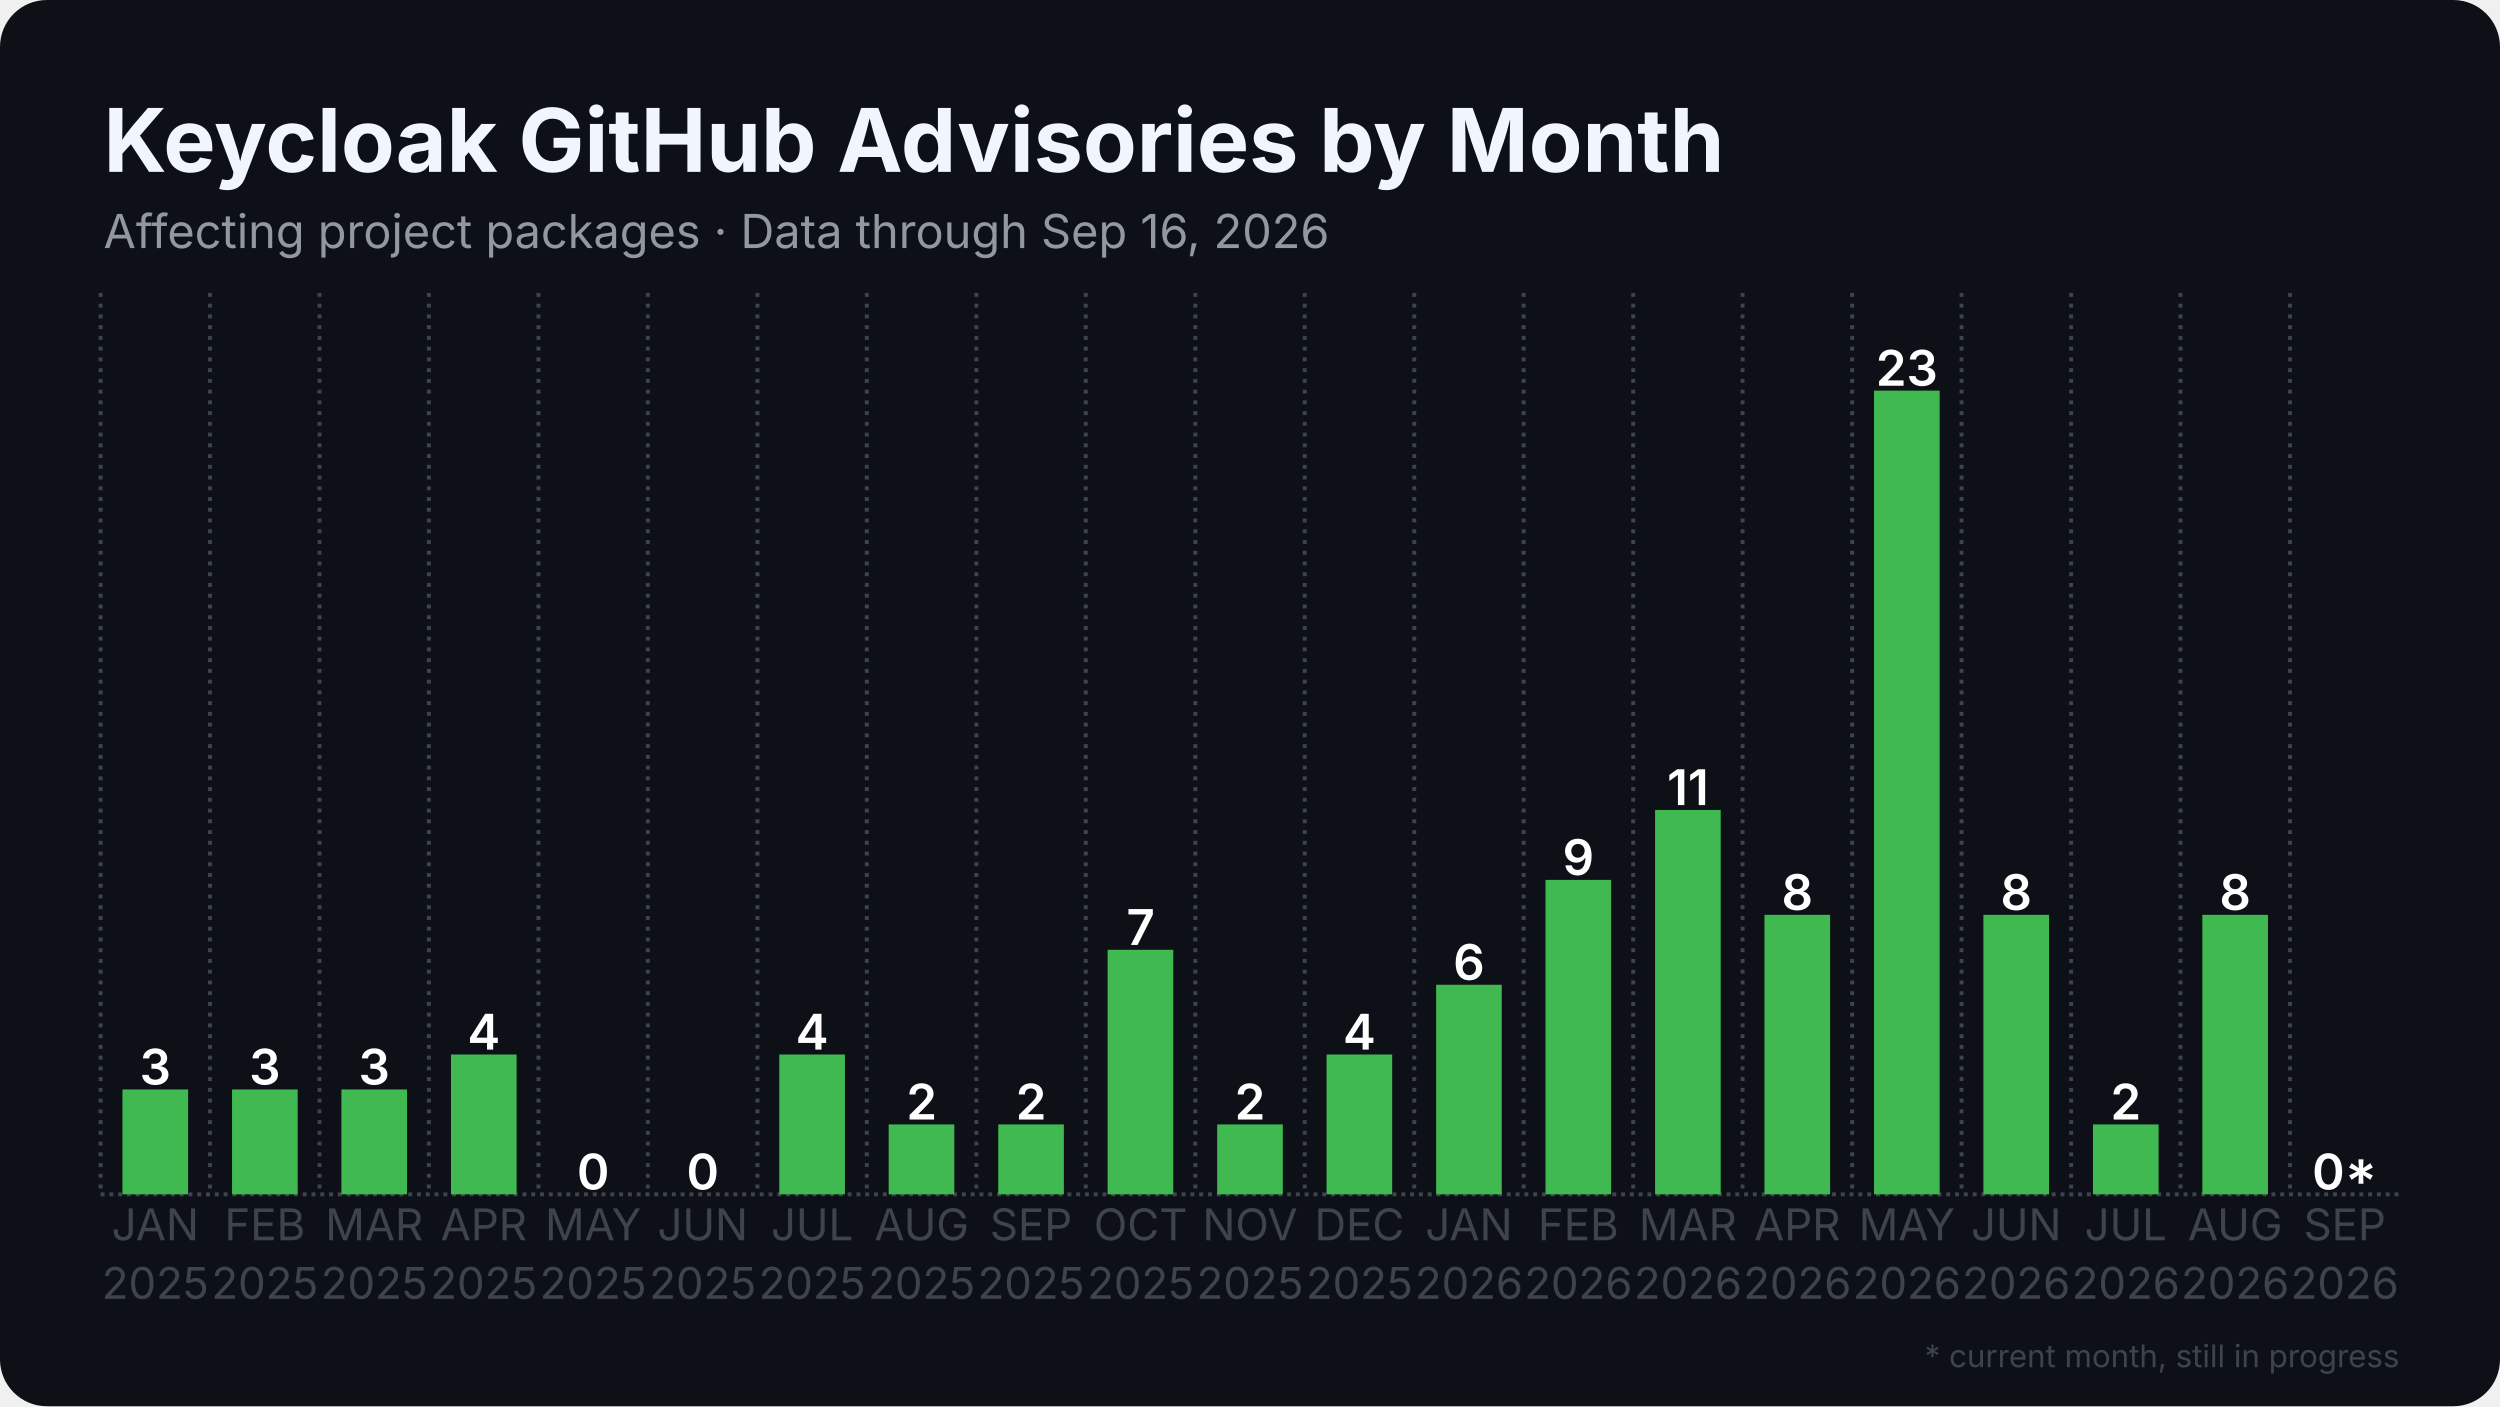
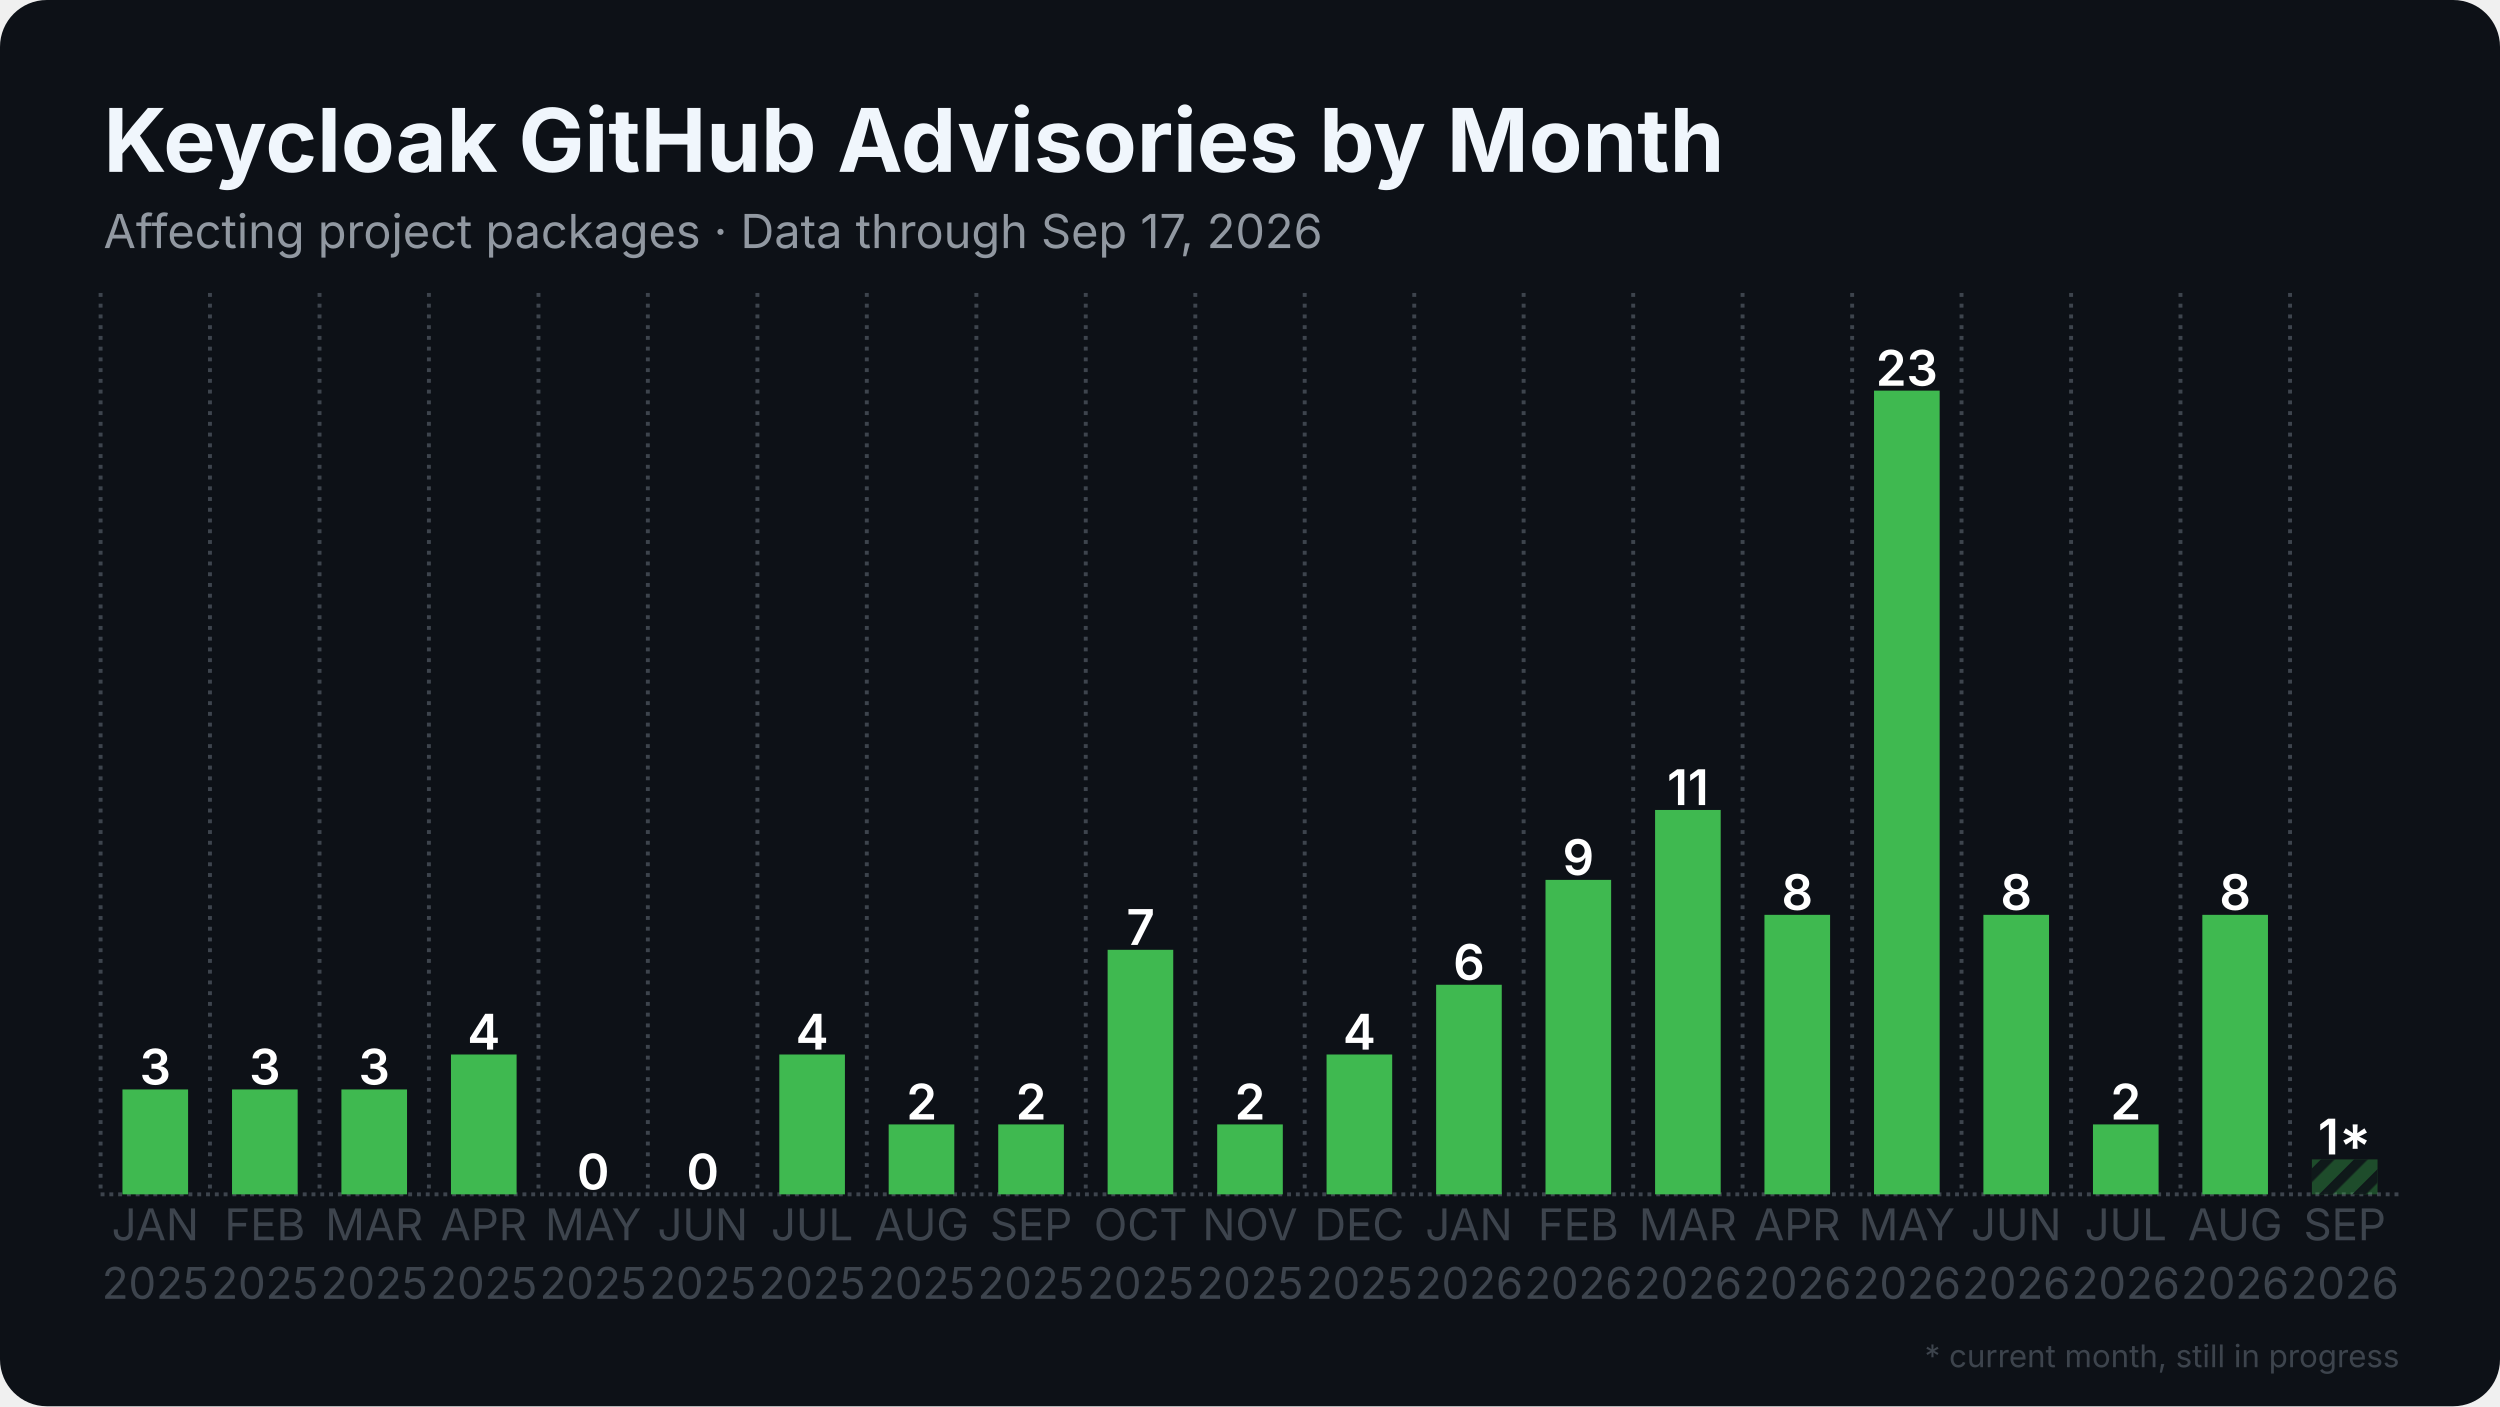
<svg xmlns="http://www.w3.org/2000/svg" width="1280" height="720" viewBox="0 0 1280 720">
  <rect width="1280" height="720" rx="24" fill="#0d1117" />
  <defs>
    <pattern id="stripes" width="12" height="12" patternUnits="userSpaceOnUse" patternTransform="rotate(45)">
      <rect width="12" height="12" fill="none" />
      <rect width="5" height="12" fill="#0d1117" opacity="0.85" />
    </pattern>
  </defs>
  <line x1="51.5" y1="611.5" x2="1228.5" y2="611.5" stroke="#3d444d" stroke-width="2" stroke-dasharray="2 2.5" />
  <line x1="51.5" y1="150.0" x2="51.5" y2="611.5" stroke="#3d444d" stroke-width="2" stroke-dasharray="2 3.5" />
  <line x1="107.5" y1="150.0" x2="107.5" y2="611.5" stroke="#3d444d" stroke-width="2" stroke-dasharray="2 3.5" />
  <line x1="163.6" y1="150.0" x2="163.6" y2="611.5" stroke="#3d444d" stroke-width="2" stroke-dasharray="2 3.5" />
  <line x1="219.6" y1="150.0" x2="219.6" y2="611.5" stroke="#3d444d" stroke-width="2" stroke-dasharray="2 3.5" />
  <line x1="275.7" y1="150.0" x2="275.7" y2="611.5" stroke="#3d444d" stroke-width="2" stroke-dasharray="2 3.5" />
  <line x1="331.7" y1="150.0" x2="331.7" y2="611.5" stroke="#3d444d" stroke-width="2" stroke-dasharray="2 3.5" />
  <line x1="387.8" y1="150.0" x2="387.8" y2="611.5" stroke="#3d444d" stroke-width="2" stroke-dasharray="2 3.5" />
  <line x1="443.8" y1="150.0" x2="443.8" y2="611.5" stroke="#3d444d" stroke-width="2" stroke-dasharray="2 3.5" />
  <line x1="499.9" y1="150.0" x2="499.9" y2="611.5" stroke="#3d444d" stroke-width="2" stroke-dasharray="2 3.5" />
  <line x1="555.9" y1="150.0" x2="555.9" y2="611.5" stroke="#3d444d" stroke-width="2" stroke-dasharray="2 3.5" />
  <line x1="612.0" y1="150.0" x2="612.0" y2="611.5" stroke="#3d444d" stroke-width="2" stroke-dasharray="2 3.5" />
  <line x1="668.0" y1="150.0" x2="668.0" y2="611.5" stroke="#3d444d" stroke-width="2" stroke-dasharray="2 3.5" />
  <line x1="724.1" y1="150.0" x2="724.1" y2="611.5" stroke="#3d444d" stroke-width="2" stroke-dasharray="2 3.5" />
  <line x1="780.1" y1="150.0" x2="780.1" y2="611.5" stroke="#3d444d" stroke-width="2" stroke-dasharray="2 3.5" />
  <line x1="836.2" y1="150.0" x2="836.2" y2="611.5" stroke="#3d444d" stroke-width="2" stroke-dasharray="2 3.5" />
  <line x1="892.2" y1="150.0" x2="892.2" y2="611.5" stroke="#3d444d" stroke-width="2" stroke-dasharray="2 3.5" />
  <line x1="948.3" y1="150.0" x2="948.3" y2="611.5" stroke="#3d444d" stroke-width="2" stroke-dasharray="2 3.5" />
  <line x1="1004.3" y1="150.0" x2="1004.3" y2="611.5" stroke="#3d444d" stroke-width="2" stroke-dasharray="2 3.5" />
  <line x1="1060.4" y1="150.0" x2="1060.4" y2="611.5" stroke="#3d444d" stroke-width="2" stroke-dasharray="2 3.5" />
  <line x1="1116.4" y1="150.0" x2="1116.4" y2="611.5" stroke="#3d444d" stroke-width="2" stroke-dasharray="2 3.5" />
  <line x1="1172.5" y1="150.0" x2="1172.5" y2="611.5" stroke="#3d444d" stroke-width="2" stroke-dasharray="2 3.5" />
  <rect x="62.7" y="557.8" width="33.6" height="53.7" fill="#3fb950" />
  <text x="79.5" y="555.3" text-anchor="middle" font-family="Inter, Segoe UI, Helvetica, Arial, sans-serif" font-size="25.2" font-weight="600" fill="#ffffff">3</text>
  <rect x="118.8" y="557.8" width="33.6" height="53.7" fill="#3fb950" />
  <text x="135.6" y="555.3" text-anchor="middle" font-family="Inter, Segoe UI, Helvetica, Arial, sans-serif" font-size="25.2" font-weight="600" fill="#ffffff">3</text>
  <rect x="174.8" y="557.8" width="33.6" height="53.7" fill="#3fb950" />
  <text x="191.6" y="555.3" text-anchor="middle" font-family="Inter, Segoe UI, Helvetica, Arial, sans-serif" font-size="25.2" font-weight="600" fill="#ffffff">3</text>
  <rect x="230.9" y="539.9" width="33.6" height="71.6" fill="#3fb950" />
  <text x="247.7" y="537.4" text-anchor="middle" font-family="Inter, Segoe UI, Helvetica, Arial, sans-serif" font-size="25.2" font-weight="600" fill="#ffffff">4</text>
  <rect x="286.9" y="611.5" width="33.6" height="0.0" fill="#3fb950" />
  <text x="303.7" y="609.0" text-anchor="middle" font-family="Inter, Segoe UI, Helvetica, Arial, sans-serif" font-size="25.2" font-weight="600" fill="#ffffff">0</text>
  <rect x="342.9" y="611.5" width="33.6" height="0.0" fill="#3fb950" />
  <text x="359.8" y="609.0" text-anchor="middle" font-family="Inter, Segoe UI, Helvetica, Arial, sans-serif" font-size="25.2" font-weight="600" fill="#ffffff">0</text>
  <rect x="399.0" y="539.9" width="33.6" height="71.6" fill="#3fb950" />
  <text x="415.8" y="537.4" text-anchor="middle" font-family="Inter, Segoe UI, Helvetica, Arial, sans-serif" font-size="25.2" font-weight="600" fill="#ffffff">4</text>
  <rect x="455.0" y="575.7" width="33.6" height="35.8" fill="#3fb950" />
  <text x="471.9" y="573.2" text-anchor="middle" font-family="Inter, Segoe UI, Helvetica, Arial, sans-serif" font-size="25.2" font-weight="600" fill="#ffffff">2</text>
  <rect x="511.1" y="575.7" width="33.6" height="35.8" fill="#3fb950" />
  <text x="527.9" y="573.2" text-anchor="middle" font-family="Inter, Segoe UI, Helvetica, Arial, sans-serif" font-size="25.2" font-weight="600" fill="#ffffff">2</text>
  <rect x="567.1" y="486.3" width="33.6" height="125.2" fill="#3fb950" />
  <text x="584.0" y="483.8" text-anchor="middle" font-family="Inter, Segoe UI, Helvetica, Arial, sans-serif" font-size="25.2" font-weight="600" fill="#ffffff">7</text>
  <rect x="623.2" y="575.7" width="33.6" height="35.8" fill="#3fb950" />
  <text x="640.0" y="573.2" text-anchor="middle" font-family="Inter, Segoe UI, Helvetica, Arial, sans-serif" font-size="25.2" font-weight="600" fill="#ffffff">2</text>
  <rect x="679.2" y="539.9" width="33.6" height="71.6" fill="#3fb950" />
  <text x="696.0" y="537.4" text-anchor="middle" font-family="Inter, Segoe UI, Helvetica, Arial, sans-serif" font-size="25.2" font-weight="600" fill="#ffffff">4</text>
  <rect x="735.3" y="504.2" width="33.6" height="107.3" fill="#3fb950" />
  <text x="752.1" y="501.7" text-anchor="middle" font-family="Inter, Segoe UI, Helvetica, Arial, sans-serif" font-size="25.2" font-weight="600" fill="#ffffff">6</text>
  <rect x="791.3" y="450.5" width="33.6" height="161.0" fill="#3fb950" />
  <text x="808.1" y="448.0" text-anchor="middle" font-family="Inter, Segoe UI, Helvetica, Arial, sans-serif" font-size="25.2" font-weight="600" fill="#ffffff">9</text>
  <rect x="847.4" y="414.7" width="33.6" height="196.8" fill="#3fb950" />
  <text x="864.2" y="412.2" text-anchor="middle" font-family="Inter, Segoe UI, Helvetica, Arial, sans-serif" font-size="25.2" font-weight="600" fill="#ffffff">11</text>
  <rect x="903.4" y="468.4" width="33.6" height="143.1" fill="#3fb950" />
  <text x="920.2" y="465.9" text-anchor="middle" font-family="Inter, Segoe UI, Helvetica, Arial, sans-serif" font-size="25.2" font-weight="600" fill="#ffffff">8</text>
  <rect x="959.5" y="200.0" width="33.6" height="411.5" fill="#3fb950" />
  <text x="976.3" y="197.5" text-anchor="middle" font-family="Inter, Segoe UI, Helvetica, Arial, sans-serif" font-size="25.2" font-weight="600" fill="#ffffff">23</text>
  <rect x="1015.5" y="468.4" width="33.6" height="143.1" fill="#3fb950" />
  <text x="1032.3" y="465.9" text-anchor="middle" font-family="Inter, Segoe UI, Helvetica, Arial, sans-serif" font-size="25.2" font-weight="600" fill="#ffffff">8</text>
  <rect x="1071.6" y="575.7" width="33.6" height="35.8" fill="#3fb950" />
  <text x="1088.4" y="573.2" text-anchor="middle" font-family="Inter, Segoe UI, Helvetica, Arial, sans-serif" font-size="25.2" font-weight="600" fill="#ffffff">2</text>
  <rect x="1127.6" y="468.4" width="33.6" height="143.1" fill="#3fb950" />
  <text x="1144.4" y="465.9" text-anchor="middle" font-family="Inter, Segoe UI, Helvetica, Arial, sans-serif" font-size="25.2" font-weight="600" fill="#ffffff">8</text>
-   <rect x="1183.7" y="611.5" width="33.6" height="0.0" fill="#3fb950" opacity="0.35" />
-   <rect x="1183.7" y="611.5" width="33.6" height="0.0" fill="url(#stripes)" />
-   <text x="1200.5" y="609.0" text-anchor="middle" font-family="Inter, Segoe UI, Helvetica, Arial, sans-serif" font-size="25.2" font-weight="600" fill="#ffffff">0*</text>
+   <rect x="1183.7" y="593.6" width="33.6" height="17.9" fill="#3fb950" opacity="0.35" />
+   <rect x="1183.7" y="593.6" width="33.6" height="17.9" fill="url(#stripes)" />
+   <text x="1200.5" y="591.1" text-anchor="middle" font-family="Inter, Segoe UI, Helvetica, Arial, sans-serif" font-size="25.2" font-weight="600" fill="#ffffff">1*</text>
  <text x="79.5" y="635" text-anchor="middle" font-family="Inter, Segoe UI, Helvetica, Arial, sans-serif" font-size="22.4" fill="#3d444d">JAN</text>
  <text x="79.5" y="665" text-anchor="middle" font-family="Inter, Segoe UI, Helvetica, Arial, sans-serif" font-size="22.4" fill="#3d444d">2025</text>
  <text x="135.6" y="635" text-anchor="middle" font-family="Inter, Segoe UI, Helvetica, Arial, sans-serif" font-size="22.4" fill="#3d444d">FEB</text>
  <text x="135.6" y="665" text-anchor="middle" font-family="Inter, Segoe UI, Helvetica, Arial, sans-serif" font-size="22.4" fill="#3d444d">2025</text>
  <text x="191.6" y="635" text-anchor="middle" font-family="Inter, Segoe UI, Helvetica, Arial, sans-serif" font-size="22.4" fill="#3d444d">MAR</text>
  <text x="191.6" y="665" text-anchor="middle" font-family="Inter, Segoe UI, Helvetica, Arial, sans-serif" font-size="22.4" fill="#3d444d">2025</text>
  <text x="247.7" y="635" text-anchor="middle" font-family="Inter, Segoe UI, Helvetica, Arial, sans-serif" font-size="22.4" fill="#3d444d">APR</text>
  <text x="247.7" y="665" text-anchor="middle" font-family="Inter, Segoe UI, Helvetica, Arial, sans-serif" font-size="22.4" fill="#3d444d">2025</text>
  <text x="303.7" y="635" text-anchor="middle" font-family="Inter, Segoe UI, Helvetica, Arial, sans-serif" font-size="22.4" fill="#3d444d">MAY</text>
  <text x="303.7" y="665" text-anchor="middle" font-family="Inter, Segoe UI, Helvetica, Arial, sans-serif" font-size="22.4" fill="#3d444d">2025</text>
  <text x="359.8" y="635" text-anchor="middle" font-family="Inter, Segoe UI, Helvetica, Arial, sans-serif" font-size="22.4" fill="#3d444d">JUN</text>
  <text x="359.8" y="665" text-anchor="middle" font-family="Inter, Segoe UI, Helvetica, Arial, sans-serif" font-size="22.4" fill="#3d444d">2025</text>
  <text x="415.8" y="635" text-anchor="middle" font-family="Inter, Segoe UI, Helvetica, Arial, sans-serif" font-size="22.4" fill="#3d444d">JUL</text>
  <text x="415.8" y="665" text-anchor="middle" font-family="Inter, Segoe UI, Helvetica, Arial, sans-serif" font-size="22.4" fill="#3d444d">2025</text>
  <text x="471.9" y="635" text-anchor="middle" font-family="Inter, Segoe UI, Helvetica, Arial, sans-serif" font-size="22.4" fill="#3d444d">AUG</text>
  <text x="471.9" y="665" text-anchor="middle" font-family="Inter, Segoe UI, Helvetica, Arial, sans-serif" font-size="22.4" fill="#3d444d">2025</text>
  <text x="527.9" y="635" text-anchor="middle" font-family="Inter, Segoe UI, Helvetica, Arial, sans-serif" font-size="22.4" fill="#3d444d">SEP</text>
  <text x="527.9" y="665" text-anchor="middle" font-family="Inter, Segoe UI, Helvetica, Arial, sans-serif" font-size="22.4" fill="#3d444d">2025</text>
  <text x="584.0" y="635" text-anchor="middle" font-family="Inter, Segoe UI, Helvetica, Arial, sans-serif" font-size="22.4" fill="#3d444d">OCT</text>
  <text x="584.0" y="665" text-anchor="middle" font-family="Inter, Segoe UI, Helvetica, Arial, sans-serif" font-size="22.4" fill="#3d444d">2025</text>
  <text x="640.0" y="635" text-anchor="middle" font-family="Inter, Segoe UI, Helvetica, Arial, sans-serif" font-size="22.4" fill="#3d444d">NOV</text>
  <text x="640.0" y="665" text-anchor="middle" font-family="Inter, Segoe UI, Helvetica, Arial, sans-serif" font-size="22.4" fill="#3d444d">2025</text>
  <text x="696.0" y="635" text-anchor="middle" font-family="Inter, Segoe UI, Helvetica, Arial, sans-serif" font-size="22.4" fill="#3d444d">DEC</text>
  <text x="696.0" y="665" text-anchor="middle" font-family="Inter, Segoe UI, Helvetica, Arial, sans-serif" font-size="22.4" fill="#3d444d">2025</text>
  <text x="752.1" y="635" text-anchor="middle" font-family="Inter, Segoe UI, Helvetica, Arial, sans-serif" font-size="22.4" fill="#3d444d">JAN</text>
  <text x="752.1" y="665" text-anchor="middle" font-family="Inter, Segoe UI, Helvetica, Arial, sans-serif" font-size="22.4" fill="#3d444d">2026</text>
  <text x="808.1" y="635" text-anchor="middle" font-family="Inter, Segoe UI, Helvetica, Arial, sans-serif" font-size="22.4" fill="#3d444d">FEB</text>
  <text x="808.1" y="665" text-anchor="middle" font-family="Inter, Segoe UI, Helvetica, Arial, sans-serif" font-size="22.4" fill="#3d444d">2026</text>
  <text x="864.2" y="635" text-anchor="middle" font-family="Inter, Segoe UI, Helvetica, Arial, sans-serif" font-size="22.4" fill="#3d444d">MAR</text>
  <text x="864.2" y="665" text-anchor="middle" font-family="Inter, Segoe UI, Helvetica, Arial, sans-serif" font-size="22.4" fill="#3d444d">2026</text>
  <text x="920.2" y="635" text-anchor="middle" font-family="Inter, Segoe UI, Helvetica, Arial, sans-serif" font-size="22.4" fill="#3d444d">APR</text>
  <text x="920.2" y="665" text-anchor="middle" font-family="Inter, Segoe UI, Helvetica, Arial, sans-serif" font-size="22.4" fill="#3d444d">2026</text>
  <text x="976.3" y="635" text-anchor="middle" font-family="Inter, Segoe UI, Helvetica, Arial, sans-serif" font-size="22.4" fill="#3d444d">MAY</text>
  <text x="976.3" y="665" text-anchor="middle" font-family="Inter, Segoe UI, Helvetica, Arial, sans-serif" font-size="22.4" fill="#3d444d">2026</text>
  <text x="1032.3" y="635" text-anchor="middle" font-family="Inter, Segoe UI, Helvetica, Arial, sans-serif" font-size="22.4" fill="#3d444d">JUN</text>
  <text x="1032.3" y="665" text-anchor="middle" font-family="Inter, Segoe UI, Helvetica, Arial, sans-serif" font-size="22.4" fill="#3d444d">2026</text>
  <text x="1088.4" y="635" text-anchor="middle" font-family="Inter, Segoe UI, Helvetica, Arial, sans-serif" font-size="22.4" fill="#3d444d">JUL</text>
  <text x="1088.4" y="665" text-anchor="middle" font-family="Inter, Segoe UI, Helvetica, Arial, sans-serif" font-size="22.4" fill="#3d444d">2026</text>
  <text x="1144.4" y="635" text-anchor="middle" font-family="Inter, Segoe UI, Helvetica, Arial, sans-serif" font-size="22.4" fill="#3d444d">AUG</text>
  <text x="1144.4" y="665" text-anchor="middle" font-family="Inter, Segoe UI, Helvetica, Arial, sans-serif" font-size="22.4" fill="#3d444d">2026</text>
  <text x="1200.5" y="635" text-anchor="middle" font-family="Inter, Segoe UI, Helvetica, Arial, sans-serif" font-size="22.4" fill="#3d444d">SEP</text>
  <text x="1200.5" y="665" text-anchor="middle" font-family="Inter, Segoe UI, Helvetica, Arial, sans-serif" font-size="22.4" fill="#3d444d">2026</text>
  <text x="53.0" y="88.0" font-family="Inter, Segoe UI, Helvetica, Arial, sans-serif" font-size="45" font-weight="700" fill="#f0f6fc">Keycloak GitHub Advisories by Month</text>
-   <text x="53.0" y="127.0" font-family="Inter, Segoe UI, Helvetica, Arial, sans-serif" font-size="24" fill="#9198a1">Affecting project packages · Data through Sep 16, 2026</text>
+   <text x="53.0" y="127.0" font-family="Inter, Segoe UI, Helvetica, Arial, sans-serif" font-size="24" fill="#9198a1">Affecting project packages · Data through Sep 17, 2026</text>
  <text x="1228.5" y="700" text-anchor="end" font-family="Inter, Segoe UI, Helvetica, Arial, sans-serif" font-size="16" fill="#3d444d">* current month, still in progress</text>
</svg>
